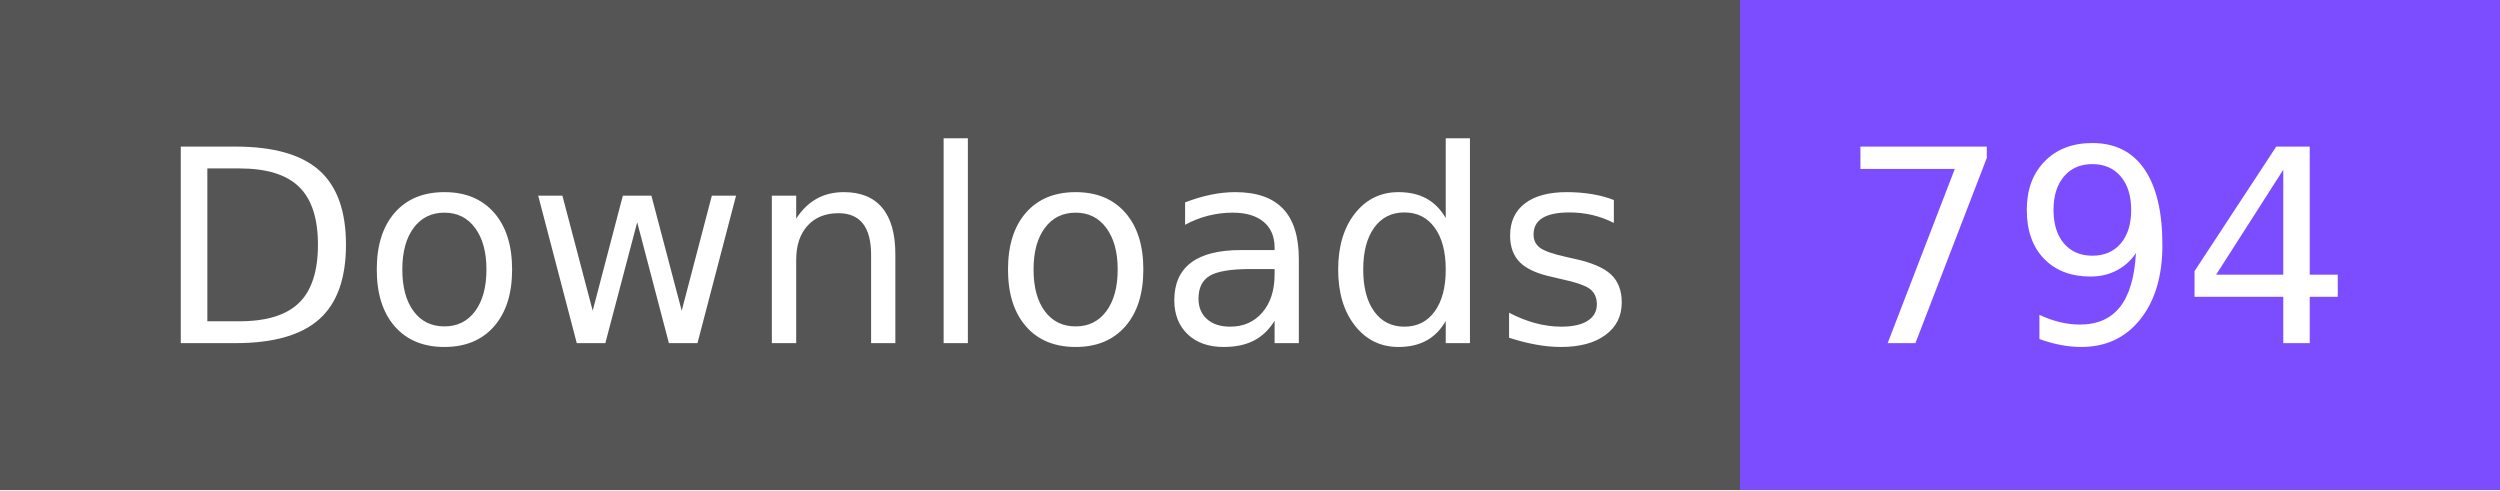
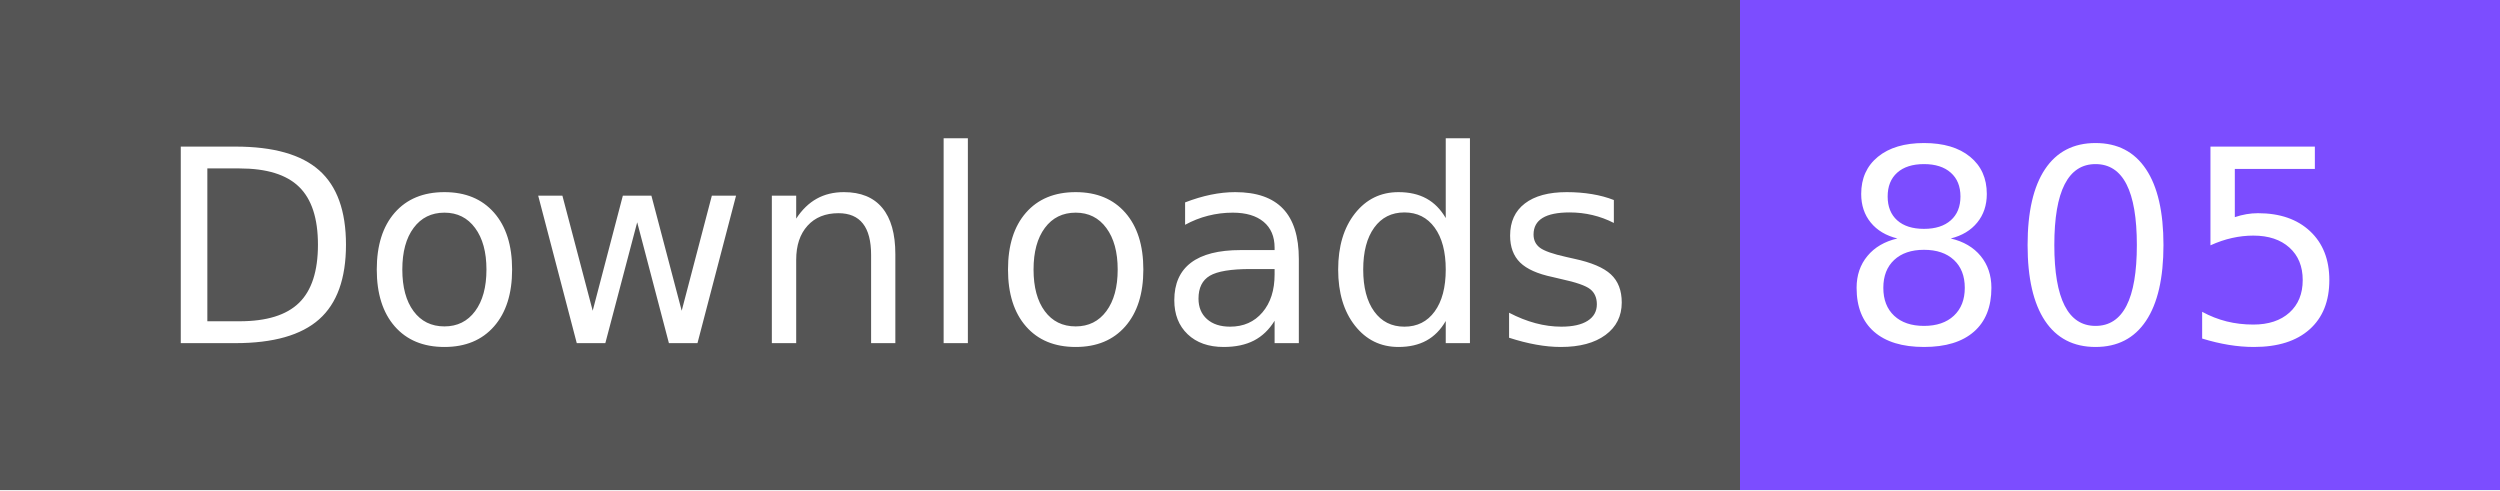
- <svg xmlns="http://www.w3.org/2000/svg" width="102" height="20" role="img" aria-label="Downloads: 794">
+ <svg xmlns="http://www.w3.org/2000/svg" width="102" height="20" role="img" aria-label="Downloads: 805">
  <g shape-rendering="crispEdges">
    <rect width="71" height="20" fill="#555" />
    <rect x="71" width="31" height="20" fill="#7c4dff" />
  </g>
  <g fill="#fff" text-anchor="middle" font-family="Verdana,Geneva,DejaVu Sans,sans-serif" text-rendering="geometricPrecision" font-size="110">
    <text x="365" y="140" textLength="610" transform="scale(.1)">Downloads</text>
-     <text x="855" y="140" textLength="210" transform="scale(.1)">794</text>
+     <text x="855" y="140" textLength="210" transform="scale(.1)">805</text>
  </g>
</svg>
